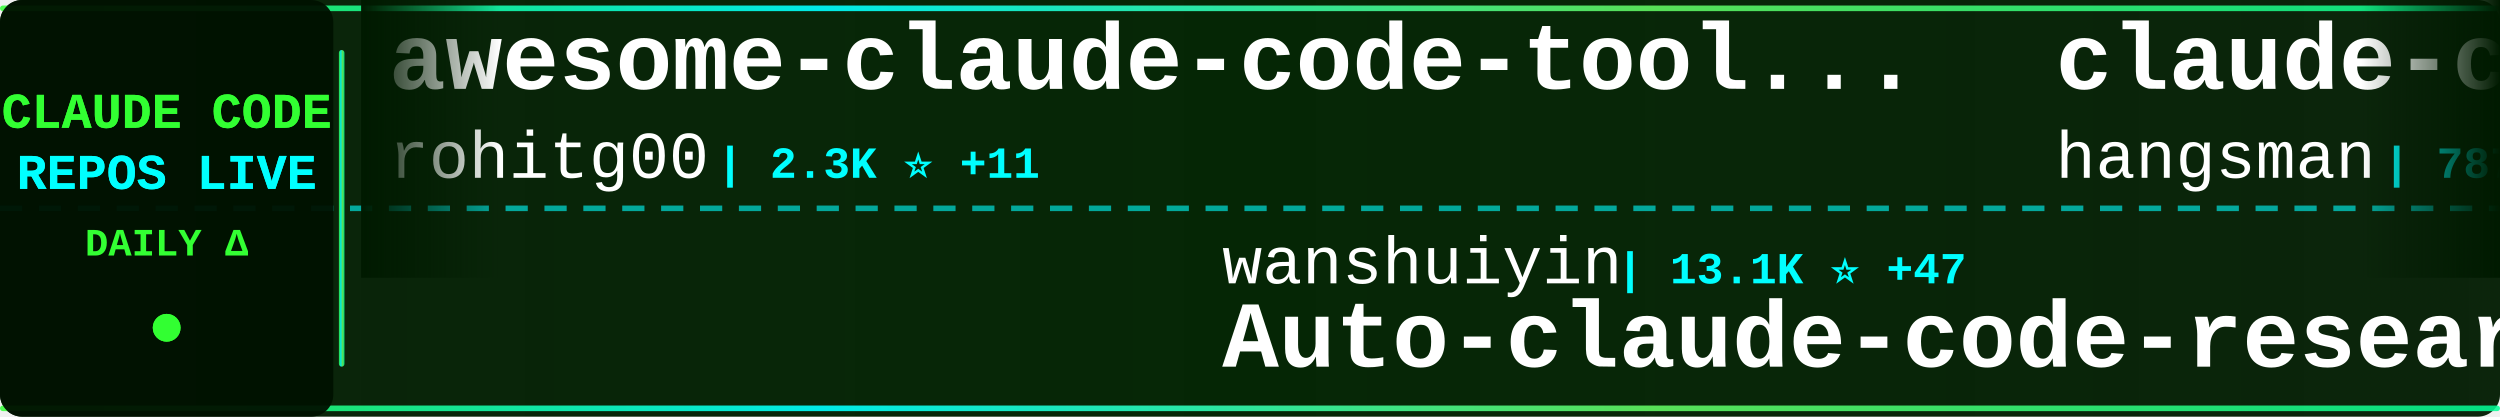
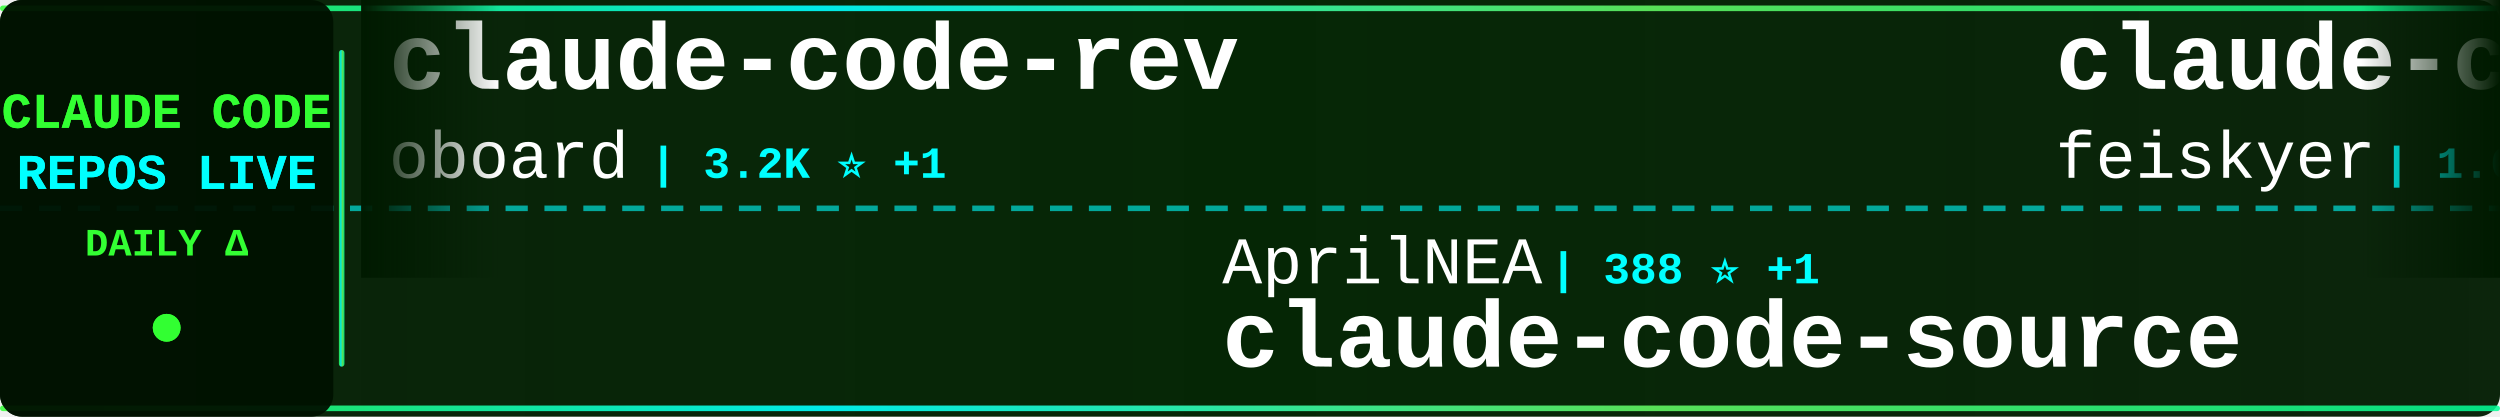
<svg xmlns="http://www.w3.org/2000/svg" width="900" height="150">
  <defs>
    <linearGradient id="tickerBg" x1="0%" y1="0%" x2="100%" y2="0%">
      <stop offset="0%" style="stop-color:#001a00;stop-opacity:0.95" />
      <stop offset="50%" style="stop-color:#002200;stop-opacity:0.98" />
      <stop offset="100%" style="stop-color:#001a00;stop-opacity:0.95" />
    </linearGradient>
    <linearGradient id="borderGrad" x1="0%" y1="0%" x2="100%" y2="0%">
      <stop offset="0%" style="stop-color:#33ff33;stop-opacity:0.85">
        <animate attributeName="stop-opacity" values="0.85;1;0.85" dur="2s" repeatCount="indefinite" />
      </stop>
      <stop offset="33%" style="stop-color:#00ffff;stop-opacity:0.9">
        <animate attributeName="stop-opacity" values="0.9;1;0.9" dur="2.2s" repeatCount="indefinite" />
      </stop>
      <stop offset="66%" style="stop-color:#66ff66;stop-opacity:0.85">
        <animate attributeName="stop-opacity" values="0.85;1;0.85" dur="1.8s" repeatCount="indefinite" />
      </stop>
      <stop offset="100%" style="stop-color:#00ff99;stop-opacity:0.85">
        <animate attributeName="stop-opacity" values="0.85;1;0.85" dur="2s" repeatCount="indefinite" />
      </stop>
    </linearGradient>
    <filter id="textGlow">
      <feGaussianBlur stdDeviation="0.1" result="coloredBlur" />
      <feMerge>
        <feMergeNode in="coloredBlur" />
        <feMergeNode in="SourceGraphic" />
      </feMerge>
    </filter>
    <filter id="metricGlow">
      <feGaussianBlur stdDeviation="0.2" result="coloredBlur" />
      <feMerge>
        <feMergeNode in="coloredBlur" />
        <feMergeNode in="SourceGraphic" />
      </feMerge>
    </filter>
    <linearGradient id="leftFade" x1="0%" y1="0%" x2="100%" y2="0%">
      <stop offset="0%" style="stop-color:#001a00;stop-opacity:1" />
      <stop offset="100%" style="stop-color:#001a00;stop-opacity:0" />
    </linearGradient>
    <linearGradient id="rightFade" x1="0%" y1="0%" x2="100%" y2="0%">
      <stop offset="0%" style="stop-color:#001a00;stop-opacity:0" />
      <stop offset="100%" style="stop-color:#001a00;stop-opacity:1" />
    </linearGradient>
  </defs>
  <rect width="900" height="150" fill="url(#tickerBg)" rx="8" />
  <rect x="0" y="2" width="900" height="2" fill="url(#borderGrad)" rx="1" />
  <rect x="0" y="146" width="900" height="2" fill="url(#borderGrad)" rx="1" />
  <line x1="0" y1="75" x2="900" y2="75" stroke="#00ffff" stroke-width="2" stroke-dasharray="8 6" opacity="0.6" />
  <rect x="0" y="0" width="120" height="150" fill="#001100" opacity="0.95" rx="8" />
  <text x="60" y="46" font-family="'Courier New', monospace" font-size="18" font-weight="bold" fill="#33ff33" text-anchor="middle" filter="url(#textGlow)">
    CLAUDE CODE
  </text>
  <text x="60" y="68" font-family="'Courier New', monospace" font-size="18" font-weight="bold" fill="#00ffff" text-anchor="middle" filter="url(#textGlow)">
    REPOS LIVE
  </text>
  <text x="60" y="92" font-family="'Courier New', monospace" font-size="14" font-weight="bold" fill="#33ff33" text-anchor="middle">
    DAILY Δ
  </text>
  <circle cx="60" cy="118" r="5" fill="#33ff33" filter="url(#metricGlow)">
    <animate attributeName="r" values="4;6;4" dur="1.5s" repeatCount="indefinite" />
    <animate attributeName="opacity" values="0.6;1;0.6" dur="1.5s" repeatCount="indefinite" />
  </circle>
  <rect x="122" y="18" width="2" height="114" fill="url(#borderGrad)" rx="1" />
  <clipPath id="tickerClip">
    <rect x="130" y="0" width="770" height="150" />
  </clipPath>
  <g clip-path="url(#tickerClip)">
    <g id="tickerItems">
      <animateTransform attributeName="transform" attributeType="XML" type="translate" from="0 0" to="-3000 0" dur="54s" repeatCount="indefinite" />
      <g transform="translate(0, 0)">
-         <text x="140" y="32" font-family="'Courier New', monospace" font-size="34" font-weight="bold" fill="#ffffff">awesome-claude-code-tool...</text>
-         <text x="140" y="64" font-family="'Courier New', monospace" font-size="24" font-weight="normal" fill="#ffffff" opacity="1.0">rohitg00</text>
-         <text x="258" y="64" font-family="'Courier New', monospace" font-size="16" font-weight="bold" fill="#00ffff"> | 2.3K ⭐ +11</text>
+         <text x="140" y="32" font-family="'Courier New', monospace" font-size="34" font-weight="bold" fill="#ffffff">claude-code-rev</text>
+         <text x="140" y="64" font-family="'Courier New', monospace" font-size="24" font-weight="normal" fill="#ffffff" opacity="1.0">oboard</text>
+         <text x="234" y="64" font-family="'Courier New', monospace" font-size="16" font-weight="bold" fill="#00ffff"> | 3.2K ⭐ +1</text>
      </g>
      <g transform="translate(300, 0)">
-         <text x="140" y="102" font-family="'Courier New', monospace" font-size="24" font-weight="normal" fill="#ffffff" opacity="1.0">wanshuiyin</text>
-         <text x="282" y="102" font-family="'Courier New', monospace" font-size="16" font-weight="bold" fill="#00ffff"> | 13.1K ⭐ +47</text>
-         <text x="140" y="132" font-family="'Courier New', monospace" font-size="34" font-weight="bold" fill="#ffffff">Auto-claude-code-researc...</text>
+         <text x="140" y="102" font-family="'Courier New', monospace" font-size="24" font-weight="normal" fill="#ffffff" opacity="1.0">AprilNEA</text>
+         <text x="258" y="102" font-family="'Courier New', monospace" font-size="16" font-weight="bold" fill="#00ffff"> | 388 ⭐ +1</text>
+         <text x="140" y="132" font-family="'Courier New', monospace" font-size="34" font-weight="bold" fill="#ffffff">claude-code-source</text>
      </g>
      <g transform="translate(600, 0)">
-         <text x="140" y="32" font-family="'Courier New', monospace" font-size="34" font-weight="bold" fill="#ffffff">claude-code-source</text>
-         <text x="140" y="64" font-family="'Courier New', monospace" font-size="24" font-weight="normal" fill="#ffffff" opacity="1.0">hangsman</text>
-         <text x="258" y="64" font-family="'Courier New', monospace" font-size="16" font-weight="bold" fill="#00ffff"> | 787 ⭐</text>
+         <text x="140" y="32" font-family="'Courier New', monospace" font-size="34" font-weight="bold" fill="#ffffff">claude-code-settings</text>
+         <text x="140" y="64" font-family="'Courier New', monospace" font-size="24" font-weight="normal" fill="#ffffff" opacity="1.0">feiskyer</text>
+         <text x="258" y="64" font-family="'Courier New', monospace" font-size="16" font-weight="bold" fill="#00ffff"> | 1.6K ⭐ +7</text>
      </g>
      <g transform="translate(900, 0)">
-         <text x="140" y="102" font-family="'Courier New', monospace" font-size="24" font-weight="normal" fill="#ffffff" opacity="1.0">zebbern</text>
-         <text x="246" y="102" font-family="'Courier New', monospace" font-size="16" font-weight="bold" fill="#00ffff"> | 4.4K ⭐ +4</text>
-         <text x="140" y="132" font-family="'Courier New', monospace" font-size="34" font-weight="bold" fill="#ffffff">claude-code-guide</text>
+         <text x="140" y="102" font-family="'Courier New', monospace" font-size="24" font-weight="normal" fill="#ffffff" opacity="1.0">AICoderTudou</text>
+         <text x="306" y="102" font-family="'Courier New', monospace" font-size="16" font-weight="bold" fill="#00ffff"> | 498 ⭐ +1</text>
+         <text x="140" y="132" font-family="'Courier New', monospace" font-size="34" font-weight="bold" fill="#ffffff">claude-code-tudou</text>
      </g>
      <g transform="translate(1200, 0)">
-         <text x="140" y="32" font-family="'Courier New', monospace" font-size="34" font-weight="bold" fill="#ffffff">claude-code-pm-course</text>
-         <text x="140" y="64" font-family="'Courier New', monospace" font-size="24" font-weight="normal" fill="#ffffff" opacity="1.0">carlvellotti</text>
-         <text x="306" y="64" font-family="'Courier New', monospace" font-size="16" font-weight="bold" fill="#00ffff"> | 2.1K ⭐ +3</text>
+         <text x="140" y="32" font-family="'Courier New', monospace" font-size="34" font-weight="bold" fill="#ffffff">claude-skills</text>
+         <text x="140" y="64" font-family="'Courier New', monospace" font-size="24" font-weight="normal" fill="#ffffff" opacity="1.0">alirezarezvani</text>
+         <text x="330" y="64" font-family="'Courier New', monospace" font-size="16" font-weight="bold" fill="#00ffff"> | 21.5K ⭐ +422</text>
      </g>
      <g transform="translate(1500, 0)">
-         <text x="140" y="102" font-family="'Courier New', monospace" font-size="24" font-weight="normal" fill="#ffffff" opacity="1.0">1rgs</text>
-         <text x="210" y="102" font-family="'Courier New', monospace" font-size="16" font-weight="bold" fill="#00ffff"> | 3.7K ⭐ +6</text>
-         <text x="140" y="132" font-family="'Courier New', monospace" font-size="34" font-weight="bold" fill="#ffffff">claude-code-proxy</text>
+         <text x="140" y="102" font-family="'Courier New', monospace" font-size="24" font-weight="normal" fill="#ffffff" opacity="1.0">Piebald-AI</text>
+         <text x="282" y="102" font-family="'Courier New', monospace" font-size="16" font-weight="bold" fill="#00ffff"> | 11.7K ⭐ +31</text>
+         <text x="140" y="132" font-family="'Courier New', monospace" font-size="34" font-weight="bold" fill="#ffffff">claude-code-system-promp...</text>
      </g>
      <g transform="translate(1800, 0)">
-         <text x="140" y="32" font-family="'Courier New', monospace" font-size="34" font-weight="bold" fill="#ffffff">Claude-Code</text>
-         <text x="140" y="64" font-family="'Courier New', monospace" font-size="24" font-weight="normal" fill="#ffffff" opacity="1.0">OrcaWhisper</text>
-         <text x="294" y="64" font-family="'Courier New', monospace" font-size="16" font-weight="bold" fill="#00ffff"> | 83 ⭐</text>
+         <text x="140" y="32" font-family="'Courier New', monospace" font-size="34" font-weight="bold" fill="#ffffff">claude-howto</text>
+         <text x="140" y="64" font-family="'Courier New', monospace" font-size="24" font-weight="normal" fill="#ffffff" opacity="1.0">luongnv89</text>
+         <text x="270" y="64" font-family="'Courier New', monospace" font-size="16" font-weight="bold" fill="#00ffff"> | 39.4K ⭐ +57</text>
      </g>
      <g transform="translate(2100, 0)">
-         <text x="140" y="102" font-family="'Courier New', monospace" font-size="24" font-weight="normal" fill="#ffffff" opacity="1.0">nicedreamzapp</text>
-         <text x="318" y="102" font-family="'Courier New', monospace" font-size="16" font-weight="bold" fill="#00ffff"> | 2.9K ⭐ +1</text>
-         <text x="140" y="132" font-family="'Courier New', monospace" font-size="34" font-weight="bold" fill="#ffffff">claude-code-local</text>
+         <text x="140" y="102" font-family="'Courier New', monospace" font-size="24" font-weight="normal" fill="#ffffff" opacity="1.0">FlorianBruniaux</text>
+         <text x="342" y="102" font-family="'Courier New', monospace" font-size="16" font-weight="bold" fill="#00ffff"> | 5.4K ⭐ +18</text>
+         <text x="140" y="132" font-family="'Courier New', monospace" font-size="34" font-weight="bold" fill="#ffffff">claude-code-ultimate-gui...</text>
      </g>
      <g transform="translate(2400, 0)">
-         <text x="140" y="32" font-family="'Courier New', monospace" font-size="34" font-weight="bold" fill="#ffffff">claude-code-action</text>
-         <text x="140" y="64" font-family="'Courier New', monospace" font-size="24" font-weight="normal" fill="#ffffff" opacity="1.0">anthropics</text>
-         <text x="282" y="64" font-family="'Courier New', monospace" font-size="16" font-weight="bold" fill="#00ffff"> | 8.3K ⭐ +19</text>
+         <text x="140" y="32" font-family="'Courier New', monospace" font-size="34" font-weight="bold" fill="#ffffff">ClaudeCode</text>
+         <text x="140" y="64" font-family="'Courier New', monospace" font-size="24" font-weight="normal" fill="#ffffff" opacity="1.0">guanshan</text>
+         <text x="258" y="64" font-family="'Courier New', monospace" font-size="16" font-weight="bold" fill="#00ffff"> | 61 ⭐</text>
      </g>
      <g transform="translate(2700, 0)">
-         <text x="140" y="102" font-family="'Courier New', monospace" font-size="24" font-weight="normal" fill="#ffffff" opacity="1.0">kodu-ai</text>
-         <text x="246" y="102" font-family="'Courier New', monospace" font-size="16" font-weight="bold" fill="#00ffff"> | 5.3K ⭐</text>
-         <text x="140" y="132" font-family="'Courier New', monospace" font-size="34" font-weight="bold" fill="#ffffff">claude-coder</text>
+         <text x="140" y="102" font-family="'Courier New', monospace" font-size="24" font-weight="normal" fill="#ffffff" opacity="1.0">affaan-m</text>
+         <text x="258" y="102" font-family="'Courier New', monospace" font-size="16" font-weight="bold" fill="#00ffff"> | 227.0K ⭐ +413</text>
+         <text x="140" y="132" font-family="'Courier New', monospace" font-size="34" font-weight="bold" fill="#ffffff">ECC</text>
      </g>
      <g transform="translate(3000, 0)">
-         <text x="140" y="32" font-family="'Courier New', monospace" font-size="34" font-weight="bold" fill="#ffffff">awesome-claude-code-tool...</text>
-         <text x="140" y="64" font-family="'Courier New', monospace" font-size="24" font-weight="normal" fill="#ffffff" opacity="1.0">rohitg00</text>
-         <text x="258" y="64" font-family="'Courier New', monospace" font-size="16" font-weight="bold" fill="#00ffff"> | 2.3K ⭐ +11</text>
+         <text x="140" y="32" font-family="'Courier New', monospace" font-size="34" font-weight="bold" fill="#ffffff">claude-code-rev</text>
+         <text x="140" y="64" font-family="'Courier New', monospace" font-size="24" font-weight="normal" fill="#ffffff" opacity="1.0">oboard</text>
+         <text x="234" y="64" font-family="'Courier New', monospace" font-size="16" font-weight="bold" fill="#00ffff"> | 3.2K ⭐ +1</text>
      </g>
      <g transform="translate(3300, 0)">
-         <text x="140" y="102" font-family="'Courier New', monospace" font-size="24" font-weight="normal" fill="#ffffff" opacity="1.0">wanshuiyin</text>
-         <text x="282" y="102" font-family="'Courier New', monospace" font-size="16" font-weight="bold" fill="#00ffff"> | 13.1K ⭐ +47</text>
-         <text x="140" y="132" font-family="'Courier New', monospace" font-size="34" font-weight="bold" fill="#ffffff">Auto-claude-code-researc...</text>
+         <text x="140" y="102" font-family="'Courier New', monospace" font-size="24" font-weight="normal" fill="#ffffff" opacity="1.0">AprilNEA</text>
+         <text x="258" y="102" font-family="'Courier New', monospace" font-size="16" font-weight="bold" fill="#00ffff"> | 388 ⭐ +1</text>
+         <text x="140" y="132" font-family="'Courier New', monospace" font-size="34" font-weight="bold" fill="#ffffff">claude-code-source</text>
      </g>
      <g transform="translate(3600, 0)">
-         <text x="140" y="32" font-family="'Courier New', monospace" font-size="34" font-weight="bold" fill="#ffffff">claude-code-source</text>
-         <text x="140" y="64" font-family="'Courier New', monospace" font-size="24" font-weight="normal" fill="#ffffff" opacity="1.0">hangsman</text>
-         <text x="258" y="64" font-family="'Courier New', monospace" font-size="16" font-weight="bold" fill="#00ffff"> | 787 ⭐</text>
+         <text x="140" y="32" font-family="'Courier New', monospace" font-size="34" font-weight="bold" fill="#ffffff">claude-code-settings</text>
+         <text x="140" y="64" font-family="'Courier New', monospace" font-size="24" font-weight="normal" fill="#ffffff" opacity="1.0">feiskyer</text>
+         <text x="258" y="64" font-family="'Courier New', monospace" font-size="16" font-weight="bold" fill="#00ffff"> | 1.6K ⭐ +7</text>
      </g>
      <g transform="translate(3900, 0)">
-         <text x="140" y="102" font-family="'Courier New', monospace" font-size="24" font-weight="normal" fill="#ffffff" opacity="1.0">zebbern</text>
-         <text x="246" y="102" font-family="'Courier New', monospace" font-size="16" font-weight="bold" fill="#00ffff"> | 4.4K ⭐ +4</text>
-         <text x="140" y="132" font-family="'Courier New', monospace" font-size="34" font-weight="bold" fill="#ffffff">claude-code-guide</text>
+         <text x="140" y="102" font-family="'Courier New', monospace" font-size="24" font-weight="normal" fill="#ffffff" opacity="1.0">AICoderTudou</text>
+         <text x="306" y="102" font-family="'Courier New', monospace" font-size="16" font-weight="bold" fill="#00ffff"> | 498 ⭐ +1</text>
+         <text x="140" y="132" font-family="'Courier New', monospace" font-size="34" font-weight="bold" fill="#ffffff">claude-code-tudou</text>
      </g>
    </g>
  </g>
  <rect x="130" y="0" width="50" height="100" fill="url(#leftFade)" />
  <rect x="850" y="0" width="50" height="100" fill="url(#rightFade)" />
</svg>
